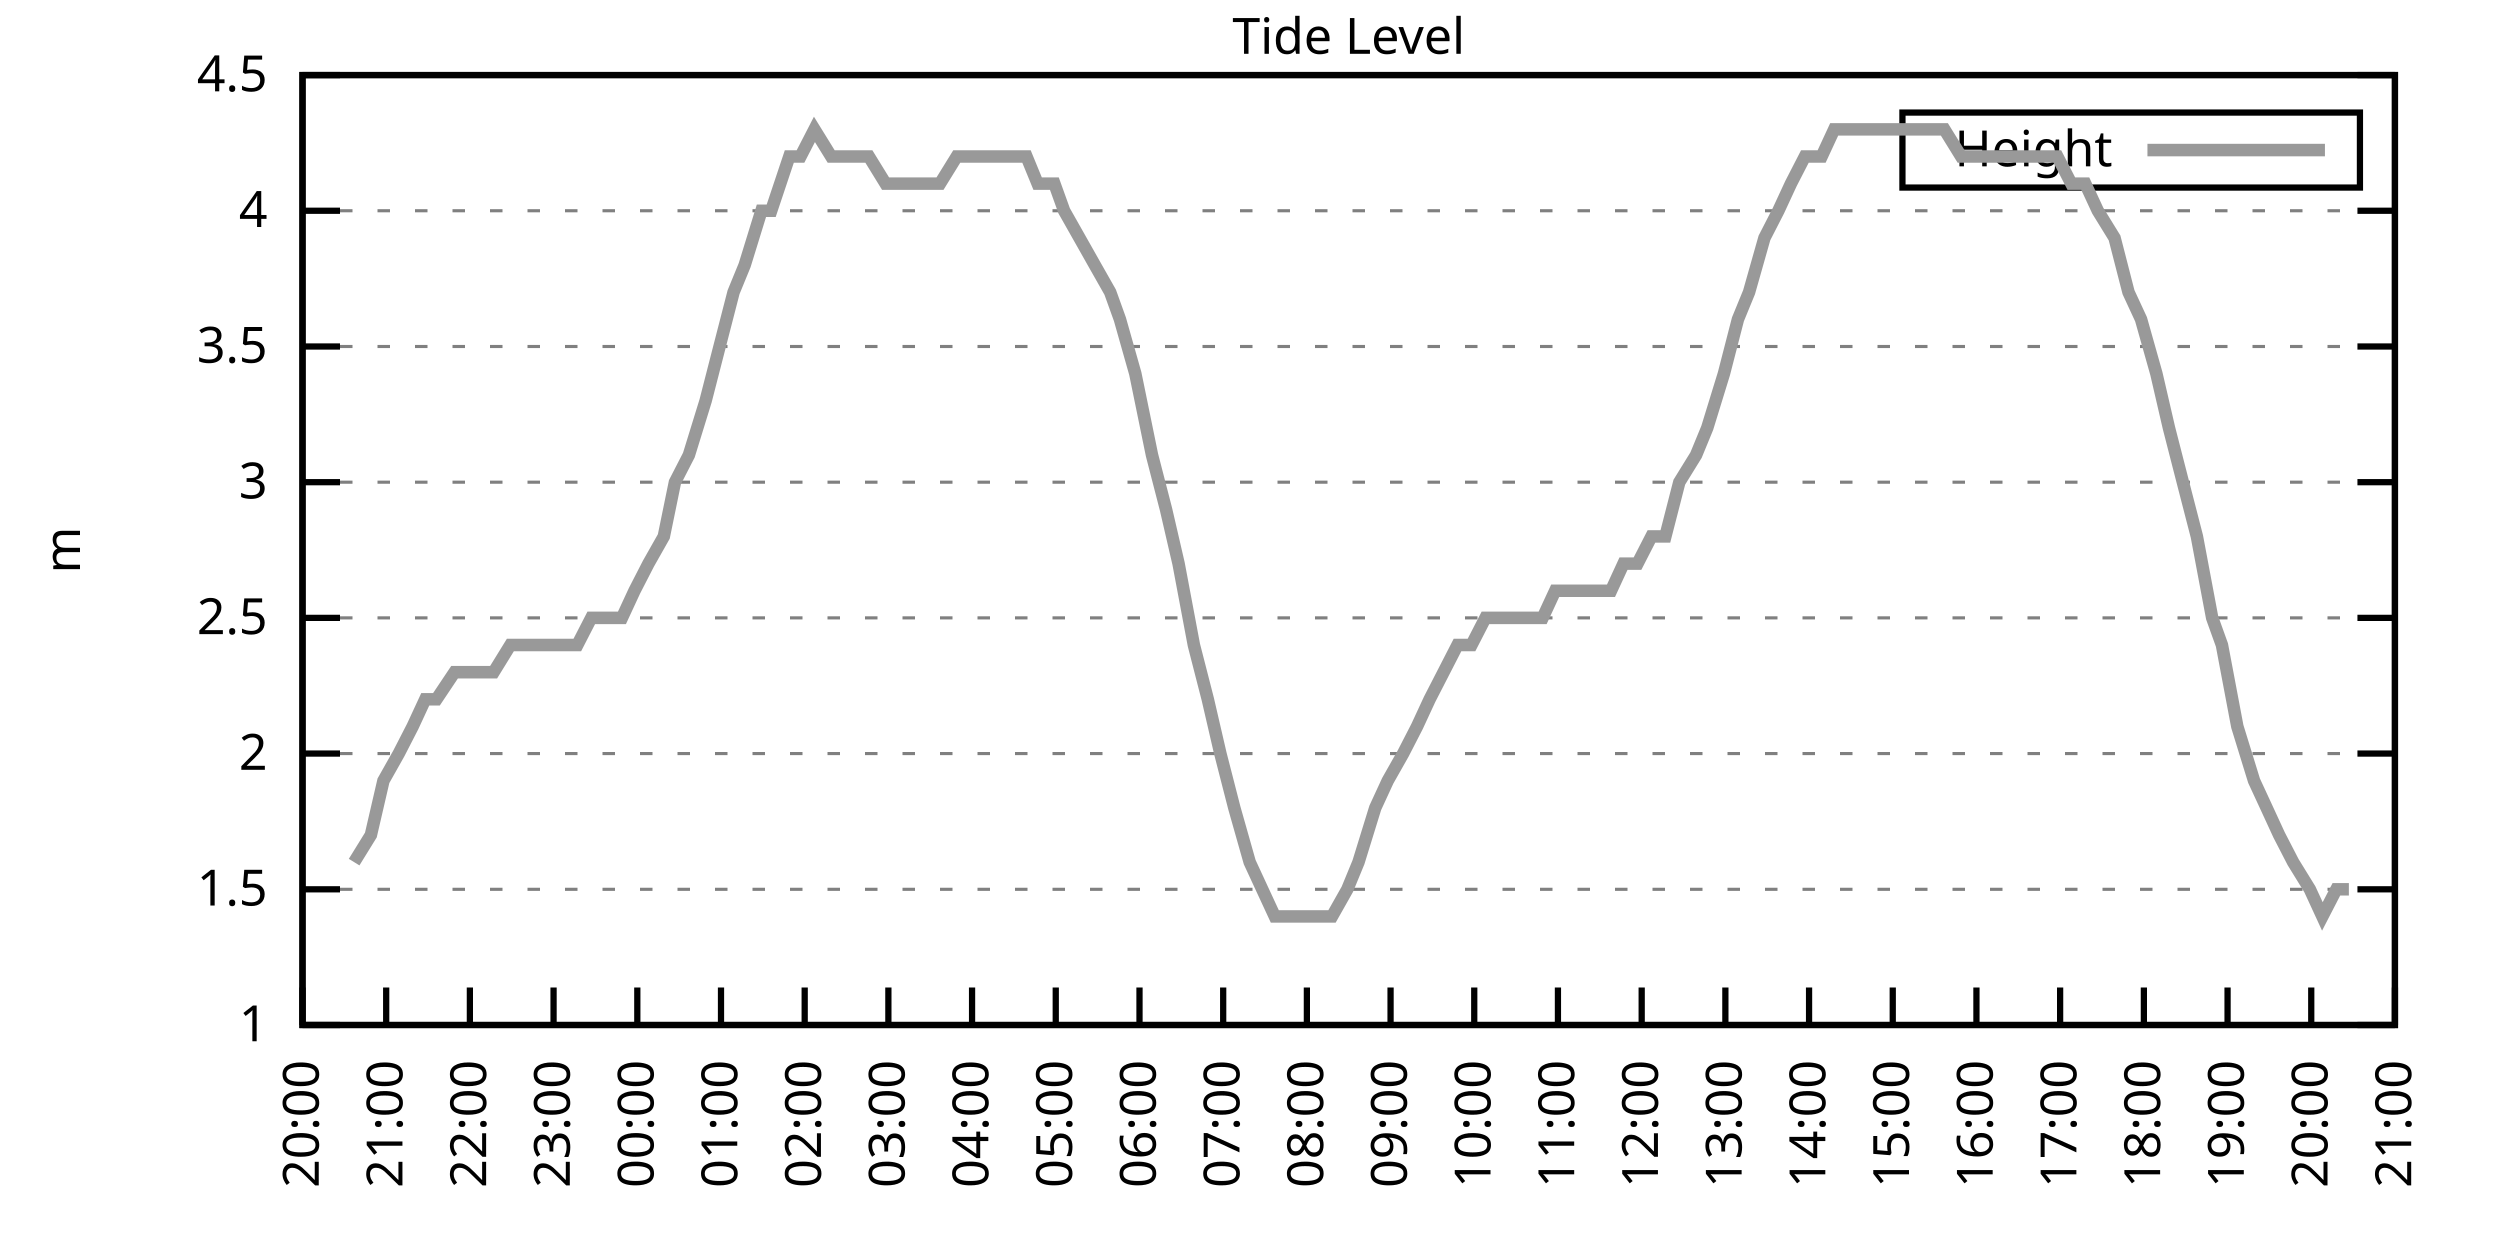
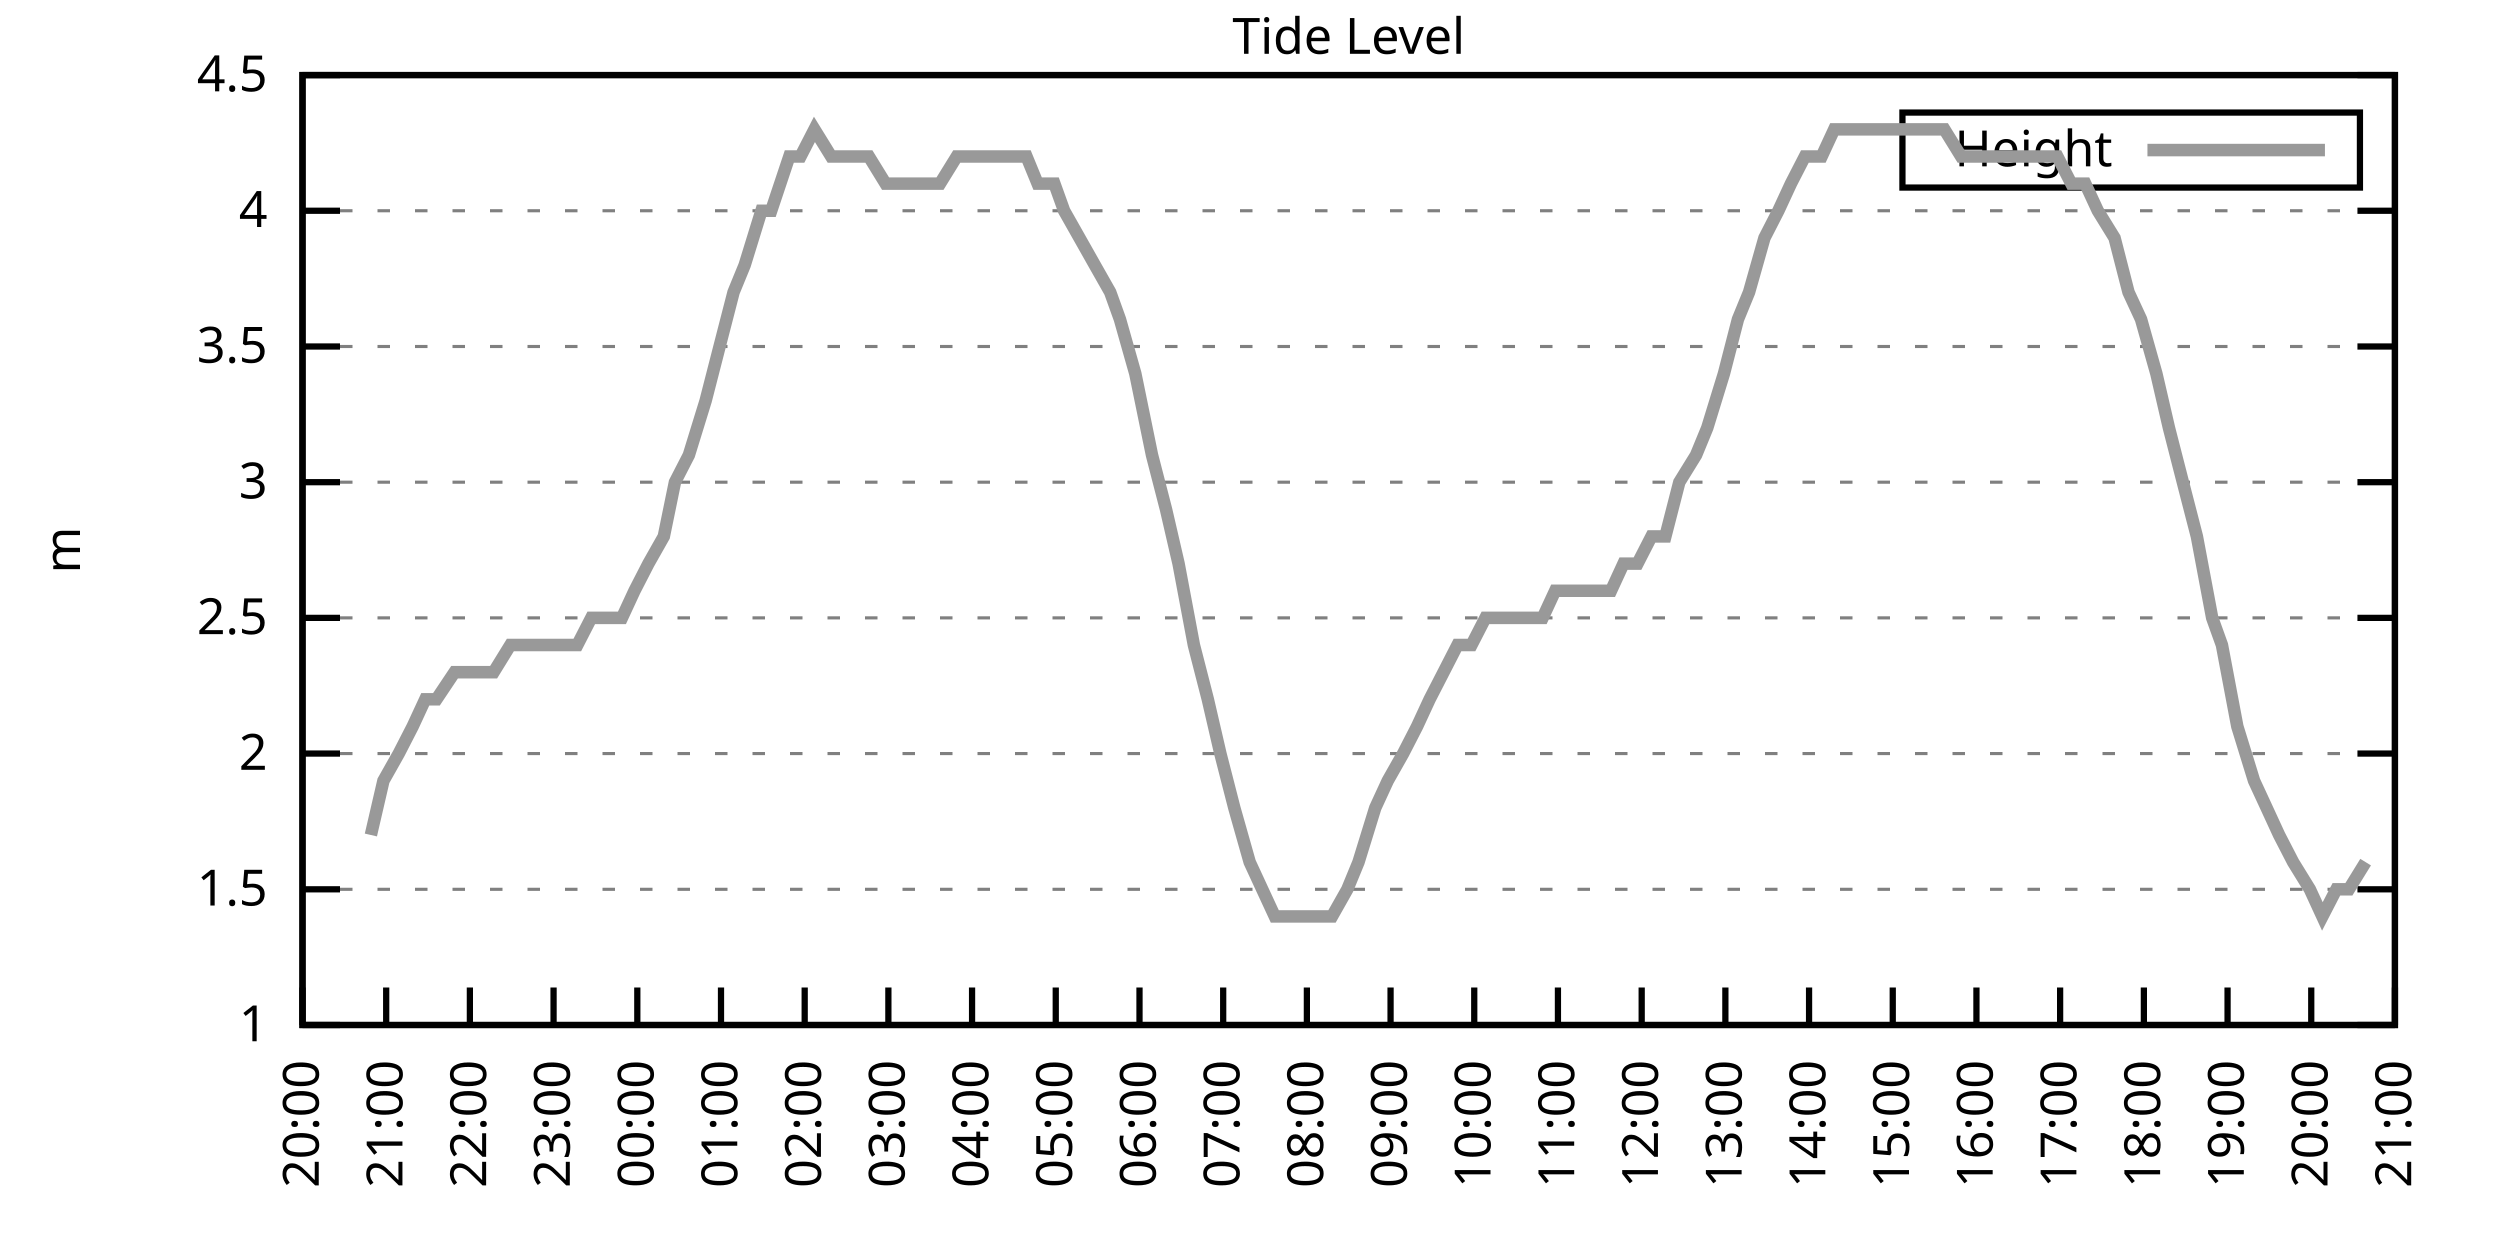
<svg xmlns="http://www.w3.org/2000/svg" xmlns:xlink="http://www.w3.org/1999/xlink" width="400" height="200" viewBox="0 0 400 200">
  <g id="gnuplot_canvas">
    <rect x="0" y="0" width="400" height="200" fill="none" />
    <defs>
      <circle id="gpDot" r="0.5" stroke-width="0.5" stroke="currentColor" />
      <path id="gpPt0" stroke-width="0.333" stroke="currentColor" d="M-1,0 h2 M0,-1 v2" />
      <path id="gpPt1" stroke-width="0.333" stroke="currentColor" d="M-1,-1 L1,1 M1,-1 L-1,1" />
      <path id="gpPt2" stroke-width="0.333" stroke="currentColor" d="M-1,0 L1,0 M0,-1 L0,1 M-1,-1 L1,1 M-1,1 L1,-1" />
      <rect id="gpPt3" stroke-width="0.333" stroke="currentColor" x="-1" y="-1" width="2" height="2" />
      <rect id="gpPt4" stroke-width="0.333" stroke="currentColor" fill="currentColor" x="-1" y="-1" width="2" height="2" />
      <circle id="gpPt5" stroke-width="0.333" stroke="currentColor" cx="0" cy="0" r="1" />
      <use xlink:href="#gpPt5" id="gpPt6" fill="currentColor" stroke="none" />
      <path id="gpPt7" stroke-width="0.333" stroke="currentColor" d="M0,-1.33 L-1.33,0.67 L1.33,0.67 z" />
      <use xlink:href="#gpPt7" id="gpPt8" fill="currentColor" stroke="none" />
      <use xlink:href="#gpPt7" id="gpPt9" stroke="currentColor" transform="rotate(180)" />
      <use xlink:href="#gpPt9" id="gpPt10" fill="currentColor" stroke="none" />
      <use xlink:href="#gpPt3" id="gpPt11" stroke="currentColor" transform="rotate(45)" />
      <use xlink:href="#gpPt11" id="gpPt12" fill="currentColor" stroke="none" />
      <path id="gpPt13" stroke-width="0.333" stroke="currentColor" d="M0,1.330 L1.265,0.411 L0.782,-1.067 L-0.782,-1.076 L-1.265,0.411 z" />
      <use xlink:href="#gpPt13" id="gpPt14" fill="currentColor" stroke="none" />
      <filter id="textbox" filterUnits="objectBoundingBox" x="0" y="0" height="1" width="1">
        <feFlood flood-color="white" flood-opacity="1" result="bgnd" />
        <feComposite in="SourceGraphic" in2="bgnd" operator="atop" />
      </filter>
      <filter id="greybox" filterUnits="objectBoundingBox" x="0" y="0" height="1" width="1">
        <feFlood flood-color="lightgrey" flood-opacity="1" result="grey" />
        <feComposite in="SourceGraphic" in2="grey" operator="atop" />
      </filter>
    </defs>
    <g fill="none" color="white" stroke="currentColor" stroke-width="1.00" stroke-linecap="butt" stroke-linejoin="miter">
</g>
    <g fill="none" color="black" stroke="currentColor" stroke-width="1.00" stroke-linecap="butt" stroke-linejoin="miter">
      <g stroke="none" shape-rendering="crispEdges">
        <polygon fill="rgb(255, 255, 255)" points="48.40,164.00 383.18,164.00 383.18,12.02 48.40,12.02 " />
      </g>
    </g>
    <g fill="none" color="black" stroke="currentColor" stroke-width="1.00" stroke-linecap="butt" stroke-linejoin="miter">
</g>
    <g fill="none" color="black" stroke="black" stroke-width="0.50" stroke-linecap="butt" stroke-linejoin="miter">
</g>
    <g fill="none" color="gray" stroke="currentColor" stroke-width="0.50" stroke-linecap="butt" stroke-linejoin="miter">
      <path stroke="gray" stroke-dasharray="2,4" class="gridline" d="M48.40,164.00 L383.19,164.00  " />
    </g>
    <g fill="none" color="gray" stroke="gray" stroke-width="1.00" stroke-linecap="butt" stroke-linejoin="miter">
</g>
    <g fill="none" color="black" stroke="currentColor" stroke-width="1.00" stroke-linecap="butt" stroke-linejoin="miter">
      <path stroke="black" d="M48.40,164.00 L54.40,164.00 M383.19,164.00 L377.19,164.00  " />
      <g transform="translate(42.80,166.60)" stroke="none" fill="black" font-family="Sans" font-size="8.00" text-anchor="end">
        <text>
          <tspan font-family="Sans"> 1</tspan>
        </text>
      </g>
    </g>
    <g fill="none" color="black" stroke="currentColor" stroke-width="1.00" stroke-linecap="butt" stroke-linejoin="miter">
</g>
    <g fill="none" color="black" stroke="black" stroke-width="0.50" stroke-linecap="butt" stroke-linejoin="miter">
</g>
    <g fill="none" color="gray" stroke="currentColor" stroke-width="0.50" stroke-linecap="butt" stroke-linejoin="miter">
      <path stroke="gray" stroke-dasharray="2,4" class="gridline" d="M48.40,142.29 L383.19,142.29  " />
    </g>
    <g fill="none" color="gray" stroke="gray" stroke-width="1.00" stroke-linecap="butt" stroke-linejoin="miter">
</g>
    <g fill="none" color="black" stroke="currentColor" stroke-width="1.00" stroke-linecap="butt" stroke-linejoin="miter">
      <path stroke="black" d="M48.40,142.29 L54.40,142.29 M383.19,142.29 L377.19,142.29  " />
      <g transform="translate(42.80,144.89)" stroke="none" fill="black" font-family="Sans" font-size="8.00" text-anchor="end">
        <text>
          <tspan font-family="Sans"> 1.5</tspan>
        </text>
      </g>
    </g>
    <g fill="none" color="black" stroke="currentColor" stroke-width="1.00" stroke-linecap="butt" stroke-linejoin="miter">
</g>
    <g fill="none" color="black" stroke="black" stroke-width="0.50" stroke-linecap="butt" stroke-linejoin="miter">
</g>
    <g fill="none" color="gray" stroke="currentColor" stroke-width="0.50" stroke-linecap="butt" stroke-linejoin="miter">
      <path stroke="gray" stroke-dasharray="2,4" class="gridline" d="M48.40,120.57 L383.19,120.57  " />
    </g>
    <g fill="none" color="gray" stroke="gray" stroke-width="1.00" stroke-linecap="butt" stroke-linejoin="miter">
</g>
    <g fill="none" color="black" stroke="currentColor" stroke-width="1.00" stroke-linecap="butt" stroke-linejoin="miter">
      <path stroke="black" d="M48.40,120.57 L54.40,120.57 M383.19,120.57 L377.19,120.57  " />
      <g transform="translate(42.80,123.17)" stroke="none" fill="black" font-family="Sans" font-size="8.00" text-anchor="end">
        <text>
          <tspan font-family="Sans"> 2</tspan>
        </text>
      </g>
    </g>
    <g fill="none" color="black" stroke="currentColor" stroke-width="1.00" stroke-linecap="butt" stroke-linejoin="miter">
</g>
    <g fill="none" color="black" stroke="black" stroke-width="0.50" stroke-linecap="butt" stroke-linejoin="miter">
</g>
    <g fill="none" color="gray" stroke="currentColor" stroke-width="0.50" stroke-linecap="butt" stroke-linejoin="miter">
      <path stroke="gray" stroke-dasharray="2,4" class="gridline" d="M48.40,98.86 L383.19,98.86  " />
    </g>
    <g fill="none" color="gray" stroke="gray" stroke-width="1.00" stroke-linecap="butt" stroke-linejoin="miter">
</g>
    <g fill="none" color="black" stroke="currentColor" stroke-width="1.00" stroke-linecap="butt" stroke-linejoin="miter">
      <path stroke="black" d="M48.40,98.86 L54.40,98.86 M383.19,98.86 L377.19,98.86  " />
      <g transform="translate(42.80,101.46)" stroke="none" fill="black" font-family="Sans" font-size="8.00" text-anchor="end">
        <text>
          <tspan font-family="Sans"> 2.5</tspan>
        </text>
      </g>
    </g>
    <g fill="none" color="black" stroke="currentColor" stroke-width="1.00" stroke-linecap="butt" stroke-linejoin="miter">
</g>
    <g fill="none" color="black" stroke="black" stroke-width="0.50" stroke-linecap="butt" stroke-linejoin="miter">
</g>
    <g fill="none" color="gray" stroke="currentColor" stroke-width="0.50" stroke-linecap="butt" stroke-linejoin="miter">
      <path stroke="gray" stroke-dasharray="2,4" class="gridline" d="M48.40,77.15 L383.19,77.15  " />
    </g>
    <g fill="none" color="gray" stroke="gray" stroke-width="1.00" stroke-linecap="butt" stroke-linejoin="miter">
</g>
    <g fill="none" color="black" stroke="currentColor" stroke-width="1.00" stroke-linecap="butt" stroke-linejoin="miter">
      <path stroke="black" d="M48.40,77.15 L54.40,77.15 M383.19,77.15 L377.19,77.15  " />
      <g transform="translate(42.80,79.75)" stroke="none" fill="black" font-family="Sans" font-size="8.00" text-anchor="end">
        <text>
          <tspan font-family="Sans"> 3</tspan>
        </text>
      </g>
    </g>
    <g fill="none" color="black" stroke="currentColor" stroke-width="1.00" stroke-linecap="butt" stroke-linejoin="miter">
</g>
    <g fill="none" color="black" stroke="black" stroke-width="0.50" stroke-linecap="butt" stroke-linejoin="miter">
</g>
    <g fill="none" color="gray" stroke="currentColor" stroke-width="0.50" stroke-linecap="butt" stroke-linejoin="miter">
      <path stroke="gray" stroke-dasharray="2,4" class="gridline" d="M48.40,55.44 L383.19,55.44  " />
    </g>
    <g fill="none" color="gray" stroke="gray" stroke-width="1.00" stroke-linecap="butt" stroke-linejoin="miter">
</g>
    <g fill="none" color="black" stroke="currentColor" stroke-width="1.00" stroke-linecap="butt" stroke-linejoin="miter">
      <path stroke="black" d="M48.40,55.44 L54.40,55.44 M383.19,55.44 L377.19,55.44  " />
      <g transform="translate(42.80,58.04)" stroke="none" fill="black" font-family="Sans" font-size="8.00" text-anchor="end">
        <text>
          <tspan font-family="Sans"> 3.5</tspan>
        </text>
      </g>
    </g>
    <g fill="none" color="black" stroke="currentColor" stroke-width="1.00" stroke-linecap="butt" stroke-linejoin="miter">
</g>
    <g fill="none" color="black" stroke="black" stroke-width="0.50" stroke-linecap="butt" stroke-linejoin="miter">
</g>
    <g fill="none" color="gray" stroke="currentColor" stroke-width="0.50" stroke-linecap="butt" stroke-linejoin="miter">
      <path stroke="gray" stroke-dasharray="2,4" class="gridline" d="M48.40,33.72 L383.19,33.72  " />
    </g>
    <g fill="none" color="gray" stroke="gray" stroke-width="1.00" stroke-linecap="butt" stroke-linejoin="miter">
</g>
    <g fill="none" color="black" stroke="currentColor" stroke-width="1.00" stroke-linecap="butt" stroke-linejoin="miter">
      <path stroke="black" d="M48.40,33.72 L54.40,33.72 M383.19,33.72 L377.19,33.72  " />
      <g transform="translate(42.80,36.32)" stroke="none" fill="black" font-family="Sans" font-size="8.00" text-anchor="end">
        <text>
          <tspan font-family="Sans"> 4</tspan>
        </text>
      </g>
    </g>
    <g fill="none" color="black" stroke="currentColor" stroke-width="1.00" stroke-linecap="butt" stroke-linejoin="miter">
</g>
    <g fill="none" color="black" stroke="black" stroke-width="0.50" stroke-linecap="butt" stroke-linejoin="miter">
</g>
    <g fill="none" color="gray" stroke="currentColor" stroke-width="0.50" stroke-linecap="butt" stroke-linejoin="miter">
      <path stroke="gray" stroke-dasharray="2,4" class="gridline" d="M48.40,12.01 L383.19,12.01  " />
    </g>
    <g fill="none" color="gray" stroke="gray" stroke-width="1.00" stroke-linecap="butt" stroke-linejoin="miter">
</g>
    <g fill="none" color="black" stroke="currentColor" stroke-width="1.00" stroke-linecap="butt" stroke-linejoin="miter">
      <path stroke="black" d="M48.40,12.01 L54.40,12.01 M383.19,12.01 L377.19,12.01  " />
      <g transform="translate(42.80,14.61)" stroke="none" fill="black" font-family="Sans" font-size="8.00" text-anchor="end">
        <text>
          <tspan font-family="Sans"> 4.5</tspan>
        </text>
      </g>
    </g>
    <g fill="none" color="black" stroke="currentColor" stroke-width="1.00" stroke-linecap="butt" stroke-linejoin="miter">
      <path stroke="black" d="M48.40,164.00 L48.40,158.00  " />
      <g transform="translate(51.00,169.60) rotate(270.00)" stroke="none" fill="black" font-family="Sans" font-size="8.00" text-anchor="end">
        <text>
          <tspan font-family="Sans">20:00</tspan>
        </text>
      </g>
    </g>
    <g fill="none" color="black" stroke="currentColor" stroke-width="1.00" stroke-linecap="butt" stroke-linejoin="miter">
      <path stroke="black" d="M61.79,164.00 L61.79,158.00  " />
      <g transform="translate(64.39,169.60) rotate(270.00)" stroke="none" fill="black" font-family="Sans" font-size="8.00" text-anchor="end">
        <text>
          <tspan font-family="Sans">21:00</tspan>
        </text>
      </g>
    </g>
    <g fill="none" color="black" stroke="currentColor" stroke-width="1.00" stroke-linecap="butt" stroke-linejoin="miter">
      <path stroke="black" d="M75.18,164.00 L75.18,158.00  " />
      <g transform="translate(77.78,169.60) rotate(270.00)" stroke="none" fill="black" font-family="Sans" font-size="8.00" text-anchor="end">
        <text>
          <tspan font-family="Sans">22:00</tspan>
        </text>
      </g>
    </g>
    <g fill="none" color="black" stroke="currentColor" stroke-width="1.00" stroke-linecap="butt" stroke-linejoin="miter">
      <path stroke="black" d="M88.57,164.00 L88.57,158.00  " />
      <g transform="translate(91.17,169.60) rotate(270.00)" stroke="none" fill="black" font-family="Sans" font-size="8.00" text-anchor="end">
        <text>
          <tspan font-family="Sans">23:00</tspan>
        </text>
      </g>
    </g>
    <g fill="none" color="black" stroke="currentColor" stroke-width="1.00" stroke-linecap="butt" stroke-linejoin="miter">
      <path stroke="black" d="M101.97,164.00 L101.97,158.00  " />
      <g transform="translate(104.57,169.60) rotate(270.00)" stroke="none" fill="black" font-family="Sans" font-size="8.00" text-anchor="end">
        <text>
          <tspan font-family="Sans">00:00</tspan>
        </text>
      </g>
    </g>
    <g fill="none" color="black" stroke="currentColor" stroke-width="1.00" stroke-linecap="butt" stroke-linejoin="miter">
      <path stroke="black" d="M115.36,164.00 L115.36,158.00  " />
      <g transform="translate(117.96,169.60) rotate(270.00)" stroke="none" fill="black" font-family="Sans" font-size="8.00" text-anchor="end">
        <text>
          <tspan font-family="Sans">01:00</tspan>
        </text>
      </g>
    </g>
    <g fill="none" color="black" stroke="currentColor" stroke-width="1.00" stroke-linecap="butt" stroke-linejoin="miter">
      <path stroke="black" d="M128.75,164.00 L128.75,158.00  " />
      <g transform="translate(131.35,169.60) rotate(270.00)" stroke="none" fill="black" font-family="Sans" font-size="8.00" text-anchor="end">
        <text>
          <tspan font-family="Sans">02:00</tspan>
        </text>
      </g>
    </g>
    <g fill="none" color="black" stroke="currentColor" stroke-width="1.00" stroke-linecap="butt" stroke-linejoin="miter">
      <path stroke="black" d="M142.14,164.00 L142.14,158.00  " />
      <g transform="translate(144.74,169.60) rotate(270.00)" stroke="none" fill="black" font-family="Sans" font-size="8.00" text-anchor="end">
        <text>
          <tspan font-family="Sans">03:00</tspan>
        </text>
      </g>
    </g>
    <g fill="none" color="black" stroke="currentColor" stroke-width="1.00" stroke-linecap="butt" stroke-linejoin="miter">
      <path stroke="black" d="M155.53,164.00 L155.53,158.00  " />
      <g transform="translate(158.13,169.60) rotate(270.00)" stroke="none" fill="black" font-family="Sans" font-size="8.00" text-anchor="end">
        <text>
          <tspan font-family="Sans">04:00</tspan>
        </text>
      </g>
    </g>
    <g fill="none" color="black" stroke="currentColor" stroke-width="1.00" stroke-linecap="butt" stroke-linejoin="miter">
      <path stroke="black" d="M168.92,164.00 L168.92,158.00  " />
      <g transform="translate(171.52,169.60) rotate(270.00)" stroke="none" fill="black" font-family="Sans" font-size="8.00" text-anchor="end">
        <text>
          <tspan font-family="Sans">05:00</tspan>
        </text>
      </g>
    </g>
    <g fill="none" color="black" stroke="currentColor" stroke-width="1.00" stroke-linecap="butt" stroke-linejoin="miter">
      <path stroke="black" d="M182.32,164.00 L182.32,158.00  " />
      <g transform="translate(184.92,169.60) rotate(270.00)" stroke="none" fill="black" font-family="Sans" font-size="8.00" text-anchor="end">
        <text>
          <tspan font-family="Sans">06:00</tspan>
        </text>
      </g>
    </g>
    <g fill="none" color="black" stroke="currentColor" stroke-width="1.00" stroke-linecap="butt" stroke-linejoin="miter">
      <path stroke="black" d="M195.71,164.00 L195.71,158.00  " />
      <g transform="translate(198.31,169.60) rotate(270.00)" stroke="none" fill="black" font-family="Sans" font-size="8.00" text-anchor="end">
        <text>
          <tspan font-family="Sans">07:00</tspan>
        </text>
      </g>
    </g>
    <g fill="none" color="black" stroke="currentColor" stroke-width="1.00" stroke-linecap="butt" stroke-linejoin="miter">
      <path stroke="black" d="M209.10,164.00 L209.10,158.00  " />
      <g transform="translate(211.70,169.60) rotate(270.00)" stroke="none" fill="black" font-family="Sans" font-size="8.00" text-anchor="end">
        <text>
          <tspan font-family="Sans">08:00</tspan>
        </text>
      </g>
    </g>
    <g fill="none" color="black" stroke="currentColor" stroke-width="1.00" stroke-linecap="butt" stroke-linejoin="miter">
      <path stroke="black" d="M222.49,164.00 L222.49,158.00  " />
      <g transform="translate(225.09,169.60) rotate(270.00)" stroke="none" fill="black" font-family="Sans" font-size="8.00" text-anchor="end">
        <text>
          <tspan font-family="Sans">09:00</tspan>
        </text>
      </g>
    </g>
    <g fill="none" color="black" stroke="currentColor" stroke-width="1.00" stroke-linecap="butt" stroke-linejoin="miter">
      <path stroke="black" d="M235.88,164.00 L235.88,158.00  " />
      <g transform="translate(238.48,169.60) rotate(270.00)" stroke="none" fill="black" font-family="Sans" font-size="8.00" text-anchor="end">
        <text>
          <tspan font-family="Sans">10:00</tspan>
        </text>
      </g>
    </g>
    <g fill="none" color="black" stroke="currentColor" stroke-width="1.00" stroke-linecap="butt" stroke-linejoin="miter">
      <path stroke="black" d="M249.27,164.00 L249.27,158.00  " />
      <g transform="translate(251.87,169.60) rotate(270.00)" stroke="none" fill="black" font-family="Sans" font-size="8.00" text-anchor="end">
        <text>
          <tspan font-family="Sans">11:00</tspan>
        </text>
      </g>
    </g>
    <g fill="none" color="black" stroke="currentColor" stroke-width="1.00" stroke-linecap="butt" stroke-linejoin="miter">
      <path stroke="black" d="M262.67,164.00 L262.67,158.00  " />
      <g transform="translate(265.27,169.60) rotate(270.00)" stroke="none" fill="black" font-family="Sans" font-size="8.00" text-anchor="end">
        <text>
          <tspan font-family="Sans">12:00</tspan>
        </text>
      </g>
    </g>
    <g fill="none" color="black" stroke="currentColor" stroke-width="1.00" stroke-linecap="butt" stroke-linejoin="miter">
      <path stroke="black" d="M276.06,164.00 L276.06,158.00  " />
      <g transform="translate(278.66,169.60) rotate(270.00)" stroke="none" fill="black" font-family="Sans" font-size="8.00" text-anchor="end">
        <text>
          <tspan font-family="Sans">13:00</tspan>
        </text>
      </g>
    </g>
    <g fill="none" color="black" stroke="currentColor" stroke-width="1.00" stroke-linecap="butt" stroke-linejoin="miter">
      <path stroke="black" d="M289.45,164.00 L289.45,158.00  " />
      <g transform="translate(292.05,169.60) rotate(270.00)" stroke="none" fill="black" font-family="Sans" font-size="8.00" text-anchor="end">
        <text>
          <tspan font-family="Sans">14:00</tspan>
        </text>
      </g>
    </g>
    <g fill="none" color="black" stroke="currentColor" stroke-width="1.00" stroke-linecap="butt" stroke-linejoin="miter">
      <path stroke="black" d="M302.84,164.00 L302.84,158.00  " />
      <g transform="translate(305.44,169.60) rotate(270.00)" stroke="none" fill="black" font-family="Sans" font-size="8.00" text-anchor="end">
        <text>
          <tspan font-family="Sans">15:00</tspan>
        </text>
      </g>
    </g>
    <g fill="none" color="black" stroke="currentColor" stroke-width="1.00" stroke-linecap="butt" stroke-linejoin="miter">
      <path stroke="black" d="M316.23,164.00 L316.23,158.00  " />
      <g transform="translate(318.83,169.60) rotate(270.00)" stroke="none" fill="black" font-family="Sans" font-size="8.00" text-anchor="end">
        <text>
          <tspan font-family="Sans">16:00</tspan>
        </text>
      </g>
    </g>
    <g fill="none" color="black" stroke="currentColor" stroke-width="1.00" stroke-linecap="butt" stroke-linejoin="miter">
      <path stroke="black" d="M329.62,164.00 L329.62,158.00  " />
      <g transform="translate(332.22,169.60) rotate(270.00)" stroke="none" fill="black" font-family="Sans" font-size="8.00" text-anchor="end">
        <text>
          <tspan font-family="Sans">17:00</tspan>
        </text>
      </g>
    </g>
    <g fill="none" color="black" stroke="currentColor" stroke-width="1.00" stroke-linecap="butt" stroke-linejoin="miter">
      <path stroke="black" d="M343.02,164.00 L343.02,158.00  " />
      <g transform="translate(345.62,169.60) rotate(270.00)" stroke="none" fill="black" font-family="Sans" font-size="8.00" text-anchor="end">
        <text>
          <tspan font-family="Sans">18:00</tspan>
        </text>
      </g>
    </g>
    <g fill="none" color="black" stroke="currentColor" stroke-width="1.00" stroke-linecap="butt" stroke-linejoin="miter">
      <path stroke="black" d="M356.41,164.00 L356.41,158.00  " />
      <g transform="translate(359.01,169.60) rotate(270.00)" stroke="none" fill="black" font-family="Sans" font-size="8.00" text-anchor="end">
        <text>
          <tspan font-family="Sans">19:00</tspan>
        </text>
      </g>
    </g>
    <g fill="none" color="black" stroke="currentColor" stroke-width="1.00" stroke-linecap="butt" stroke-linejoin="miter">
      <path stroke="black" d="M369.80,164.00 L369.80,158.00  " />
      <g transform="translate(372.40,169.60) rotate(270.00)" stroke="none" fill="black" font-family="Sans" font-size="8.00" text-anchor="end">
        <text>
          <tspan font-family="Sans">20:00</tspan>
        </text>
      </g>
    </g>
    <g fill="none" color="black" stroke="currentColor" stroke-width="1.00" stroke-linecap="butt" stroke-linejoin="miter">
      <path stroke="black" d="M383.19,164.00 L383.19,158.00  " />
      <g transform="translate(385.79,169.60) rotate(270.00)" stroke="none" fill="black" font-family="Sans" font-size="8.00" text-anchor="end">
        <text>
          <tspan font-family="Sans">21:00</tspan>
        </text>
      </g>
    </g>
    <g fill="none" color="black" stroke="currentColor" stroke-width="1.00" stroke-linecap="butt" stroke-linejoin="miter">
</g>
    <g fill="none" color="black" stroke="currentColor" stroke-width="1.00" stroke-linecap="butt" stroke-linejoin="miter">
      <path stroke="black" d="M48.40,12.01 L48.40,164.00 L383.19,164.00 L383.19,12.01 L48.40,12.01 Z  " />
    </g>
    <g fill="none" color="black" stroke="currentColor" stroke-width="1.00" stroke-linecap="butt" stroke-linejoin="miter">
</g>
    <g fill="none" color="black" stroke="currentColor" stroke-width="1.00" stroke-linecap="butt" stroke-linejoin="miter">
      <path stroke="black" d="M304.39,30.01 L304.39,18.01 L377.59,18.01 L377.59,30.01 L304.39,30.01 Z  " />
    </g>
    <g id="Tide_level_plot_1">
      <g fill="none" color="white" stroke="black" stroke-width="2.00" stroke-linecap="butt" stroke-linejoin="miter">
</g>
      <g fill="none" color="black" stroke="currentColor" stroke-width="2.00" stroke-linecap="butt" stroke-linejoin="miter">
        <g transform="translate(337.99,26.61)" stroke="none" fill="black" font-family="Sans" font-size="8.00" text-anchor="end">
          <text>
            <tspan font-family="Sans">Height</tspan>
          </text>
        </g>
      </g>
      <g fill="none" color="black" stroke="currentColor" stroke-width="2.00" stroke-linecap="butt" stroke-linejoin="miter">
-         <path stroke="rgb(153, 153, 153)" d="M343.59,24.01 L371.99,24.01 M56.66,137.94 L59.34,133.60 L61.35,124.92 L63.80,120.57 L66.03,116.23 L68.04,111.89   L69.83,111.89 L72.73,107.55 L74.51,107.55 L76.75,107.55 L78.98,107.55 L81.66,103.20 L83.66,103.20 L85.90,103.20   L88.35,103.20 L90.36,103.20 L92.37,103.20 L94.60,98.86 L96.83,98.86 L99.51,98.86 L101.52,94.52 L103.75,90.18   L106.21,85.83 L107.99,77.15 L110.22,72.81 L112.90,64.12 L115.13,55.44 L117.37,46.75 L119.15,42.41 L121.83,33.72   L123.39,33.72 L126.29,25.04 L128.08,25.04 L130.31,20.70 L132.99,25.04 L135.22,25.04 L137.01,25.04 L139.02,25.04   L141.69,29.38 L144.15,29.38 L145.94,29.38 L148.61,29.38 L150.40,29.38 L153.08,25.04 L155.31,25.04 L156.87,25.04   L159.55,25.04 L161.78,25.04 L164.24,25.04 L166.02,29.38 L168.70,29.38 L170.26,33.72 L172.72,38.07 L175.17,42.41   L177.63,46.75 L179.19,51.09 L181.65,59.78 L184.32,72.81 L186.56,81.49 L188.57,90.18 L191.02,103.20 L193.25,111.89   L195.26,120.57 L197.49,129.26 L199.95,137.94 L201.96,142.29 L203.97,146.63 L206.42,146.63 L208.65,146.63 L210.66,146.63   L213.12,146.63 L215.57,142.29 L217.36,137.94 L220.04,129.26 L222.04,124.92 L224.50,120.57 L226.73,116.23 L228.74,111.89   L230.97,107.55 L233.20,103.20 L235.44,103.20 L237.67,98.86 L240.12,98.86 L242.36,98.86 L244.59,98.86 L246.82,98.86   L248.83,94.52 L251.28,94.52 L253.51,94.52 L255.75,94.52 L257.76,94.52 L259.76,90.18 L262.00,90.18 L264.23,85.83   L266.46,85.83 L268.69,77.15 L271.37,72.81 L273.16,68.46 L275.83,59.78 L278.07,51.09 L279.85,46.75 L282.31,38.07   L284.54,33.72 L286.55,29.38 L288.78,25.04 L291.46,25.04 L293.47,20.70 L295.92,20.70 L297.93,20.70 L300.16,20.70   L302.39,20.70 L304.85,20.70 L307.08,20.70 L309.31,20.70 L311.10,20.70 L313.78,25.04 L316.01,25.04 L318.24,25.04   L320.47,25.04 L322.70,25.04 L324.49,25.04 L327.17,25.04 L329.18,25.04 L331.41,29.38 L333.64,29.38 L335.65,33.72   L338.33,38.07 L340.56,46.75 L342.57,51.09 L345.02,59.78 L347.03,68.46 L349.26,77.15 L351.50,85.83 L353.95,98.86   L355.51,103.20 L357.97,116.23 L360.65,124.92 L362.66,129.26 L364.66,133.60 L366.90,137.94 L369.58,142.29 L371.58,146.63   L373.82,142.29 L375.82,142.29  " />
+         <path stroke="rgb(153, 153, 153)" d="M343.59,24.01 L371.99,24.01 M59.34,133.60 L61.35,124.92 L63.80,120.57 L66.03,116.23 L68.04,111.89 L69.83,111.89   L72.73,107.55 L74.51,107.55 L76.75,107.55 L78.98,107.55 L81.66,103.20 L83.66,103.20 L85.90,103.20 L88.35,103.20   L90.36,103.20 L92.37,103.20 L94.60,98.86 L96.83,98.86 L99.51,98.86 L101.52,94.52 L103.75,90.18 L106.21,85.83   L107.99,77.15 L110.22,72.81 L112.90,64.12 L115.13,55.44 L117.37,46.75 L119.15,42.41 L121.83,33.72 L123.39,33.72   L126.29,25.04 L128.08,25.04 L130.31,20.70 L132.99,25.04 L135.22,25.04 L137.01,25.04 L139.02,25.04 L141.69,29.38   L144.15,29.38 L145.94,29.38 L148.61,29.38 L150.40,29.38 L153.08,25.04 L155.31,25.04 L156.87,25.04 L159.55,25.04   L161.78,25.04 L164.24,25.04 L166.02,29.38 L168.70,29.38 L170.26,33.72 L172.72,38.07 L175.17,42.41 L177.63,46.75   L179.19,51.09 L181.65,59.78 L184.32,72.81 L186.56,81.49 L188.57,90.18 L191.02,103.20 L193.25,111.89 L195.26,120.57   L197.49,129.26 L199.95,137.94 L201.96,142.29 L203.97,146.63 L206.42,146.63 L208.65,146.63 L210.66,146.63 L213.12,146.63   L215.57,142.29 L217.36,137.94 L220.04,129.26 L222.04,124.92 L224.50,120.57 L226.73,116.23 L228.74,111.89 L230.97,107.55   L233.20,103.20 L235.44,103.20 L237.67,98.86 L240.12,98.86 L242.36,98.86 L244.59,98.86 L246.82,98.86 L248.83,94.52   L251.28,94.52 L253.51,94.52 L255.75,94.52 L257.76,94.52 L259.76,90.18 L262.00,90.18 L264.23,85.83 L266.46,85.83   L268.69,77.15 L271.37,72.81 L273.16,68.46 L275.83,59.78 L278.07,51.09 L279.85,46.75 L282.31,38.07 L284.54,33.72   L286.55,29.38 L288.78,25.04 L291.46,25.04 L293.47,20.70 L295.92,20.70 L297.93,20.70 L300.16,20.70 L302.39,20.70   L304.85,20.70 L307.08,20.70 L309.31,20.70 L311.10,20.70 L313.78,25.04 L316.01,25.04 L318.24,25.04 L320.47,25.04   L322.70,25.04 L324.49,25.04 L327.17,25.04 L329.18,25.04 L331.41,29.38 L333.64,29.38 L335.65,33.72 L338.33,38.07   L340.56,46.75 L342.57,51.09 L345.02,59.78 L347.03,68.46 L349.26,77.15 L351.50,85.83 L353.95,98.86 L355.51,103.20   L357.97,116.23 L360.65,124.92 L362.66,129.26 L364.66,133.60 L366.90,137.94 L369.58,142.29 L371.58,146.63 L373.82,142.29   L375.82,142.29 L378.50,137.94  " />
      </g>
    </g>
    <g fill="none" color="black" stroke="currentColor" stroke-width="2.00" stroke-linecap="butt" stroke-linejoin="miter">
</g>
    <g fill="none" color="black" stroke="black" stroke-width="1.00" stroke-linecap="butt" stroke-linejoin="miter">
</g>
    <g fill="none" color="black" stroke="currentColor" stroke-width="1.00" stroke-linecap="butt" stroke-linejoin="miter">
      <path stroke="black" d="M48.40,12.01 L48.40,164.00 L383.19,164.00 L383.19,12.01 L48.40,12.01 Z  " />
      <g transform="translate(12.80,88.01) rotate(270.00)" stroke="none" fill="black" font-family="Sans" font-size="8.00" text-anchor="middle">
        <text>
          <tspan font-family="Sans">m</tspan>
        </text>
      </g>
    </g>
    <g fill="none" color="black" stroke="currentColor" stroke-width="1.00" stroke-linecap="butt" stroke-linejoin="miter">
</g>
    <g fill="none" color="black" stroke="currentColor" stroke-width="1.00" stroke-linecap="butt" stroke-linejoin="miter">
      <g transform="translate(215.79,8.61)" stroke="none" fill="black" font-family="Sans" font-size="8.00" text-anchor="middle">
        <text>
          <tspan font-family="Sans">Tide Level</tspan>
        </text>
      </g>
    </g>
    <g fill="none" color="black" stroke="currentColor" stroke-width="1.00" stroke-linecap="butt" stroke-linejoin="miter">
</g>
  </g>
</svg>
